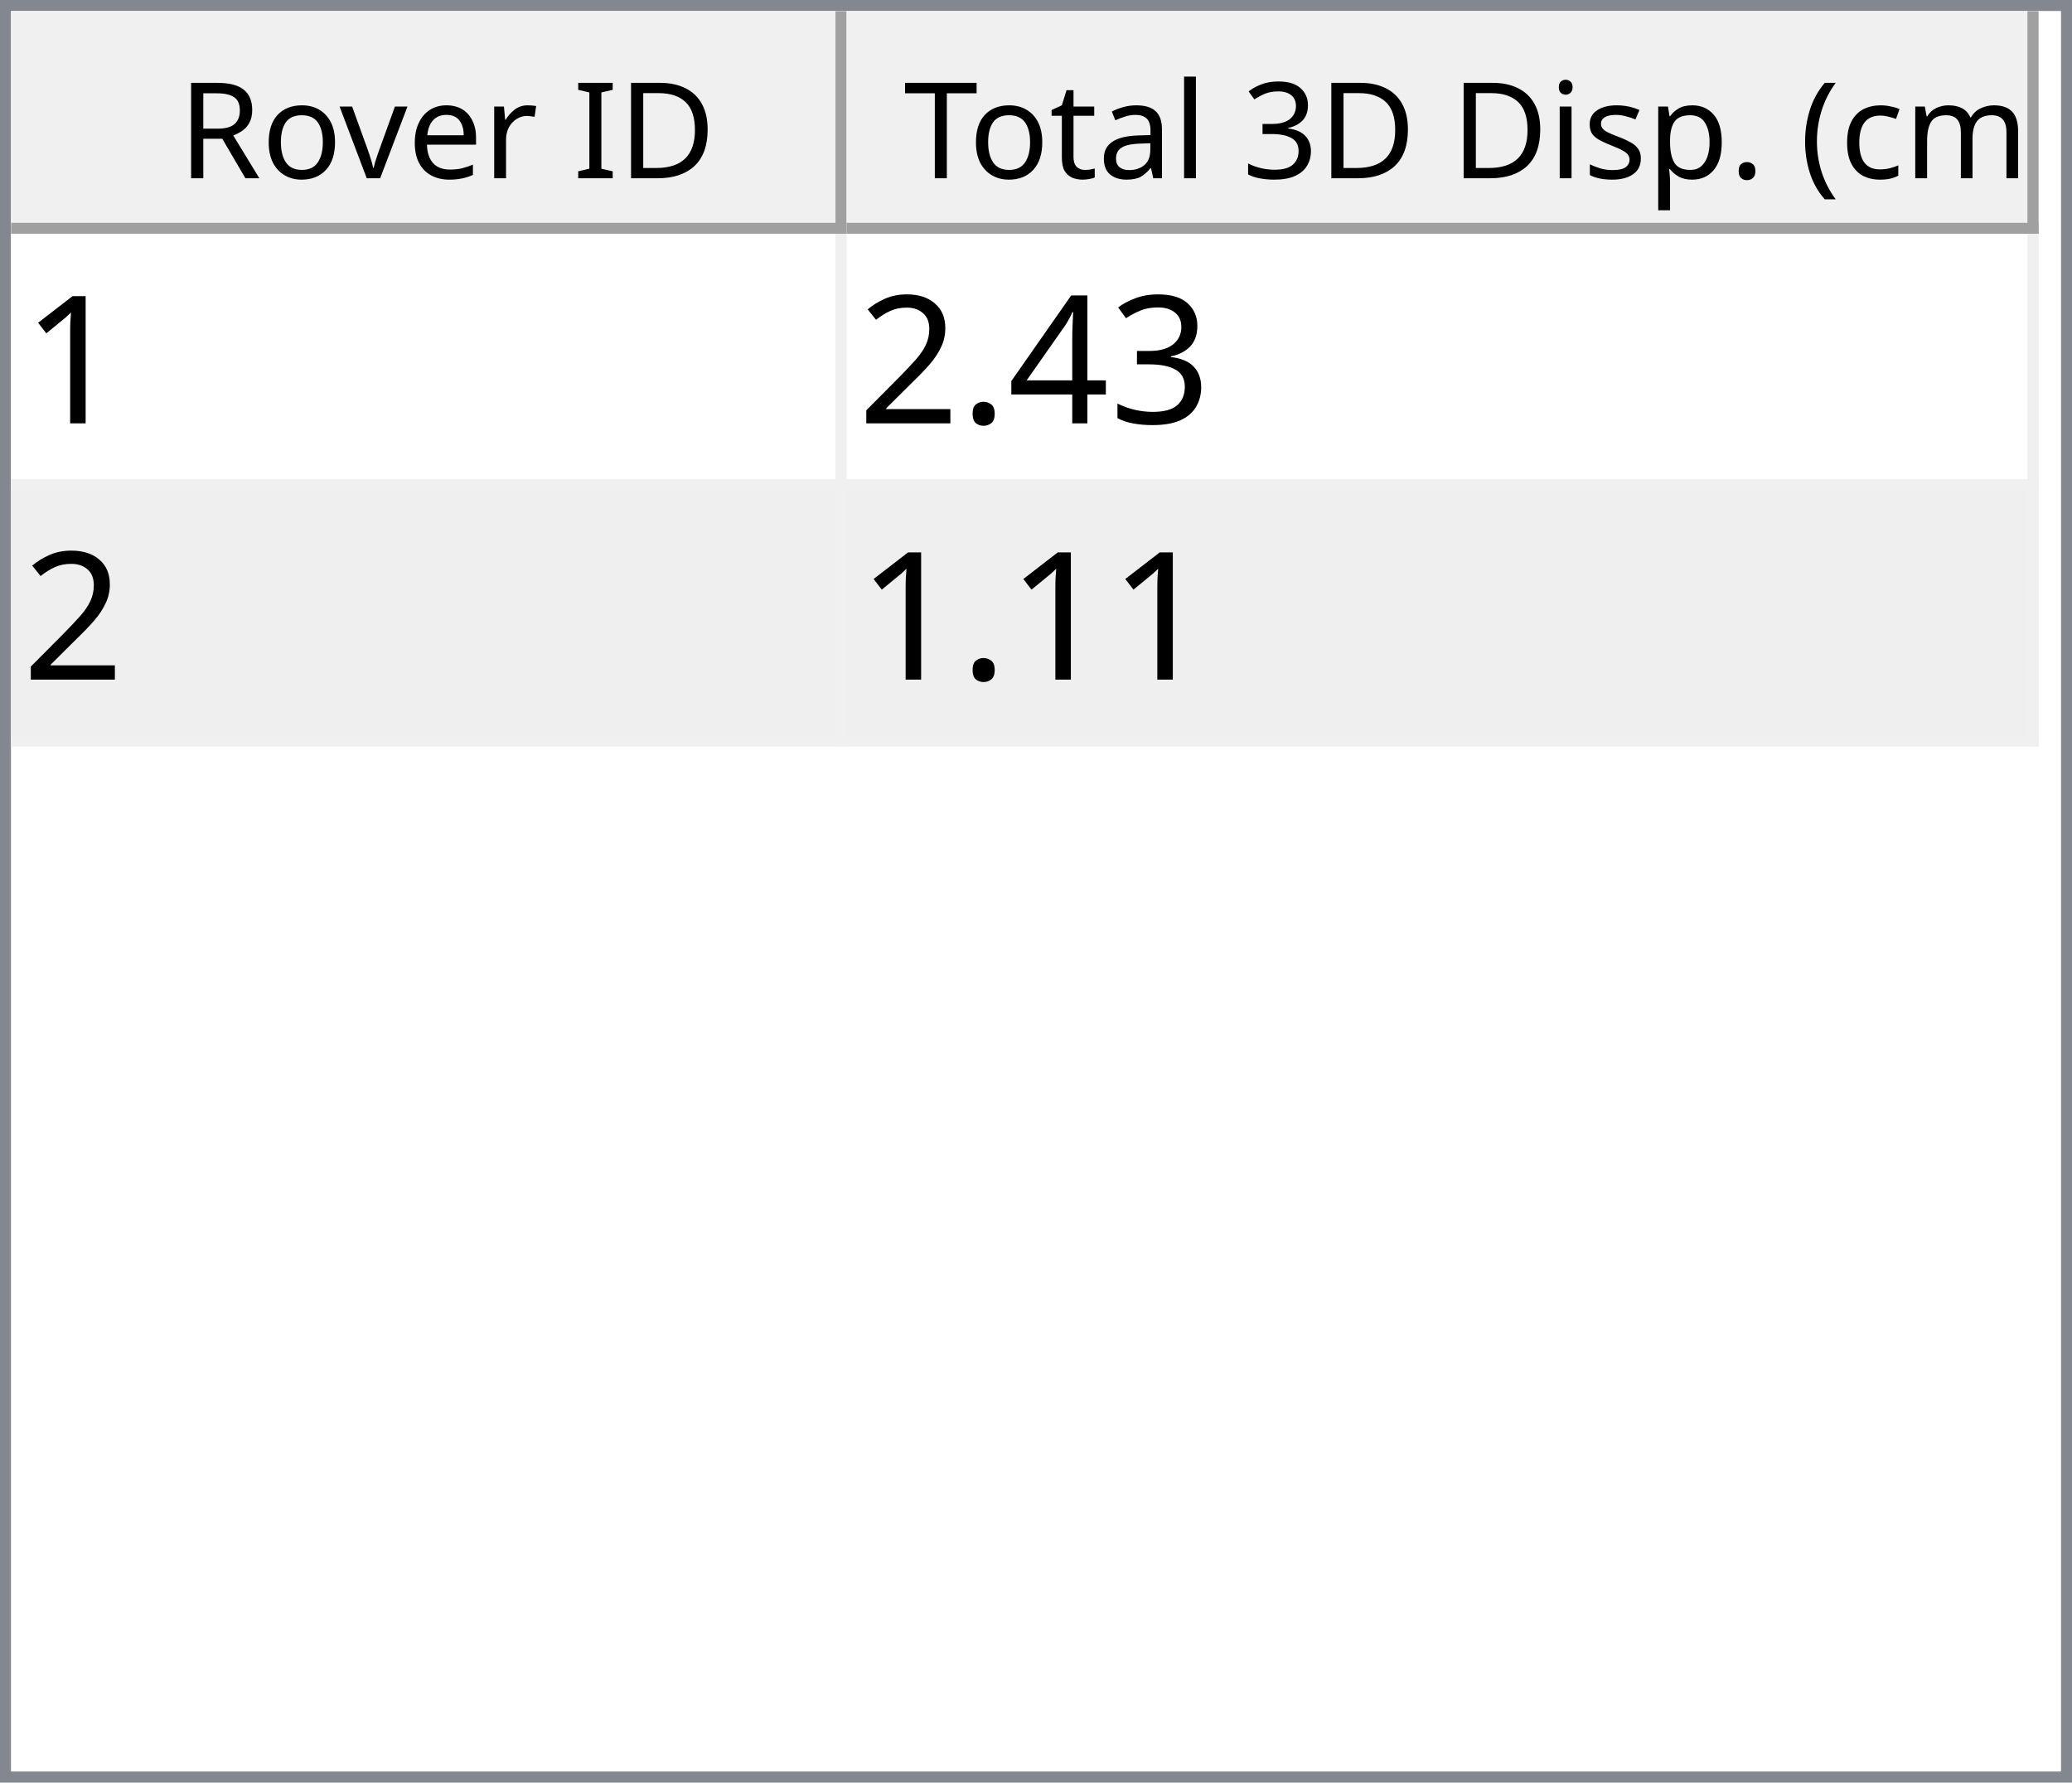
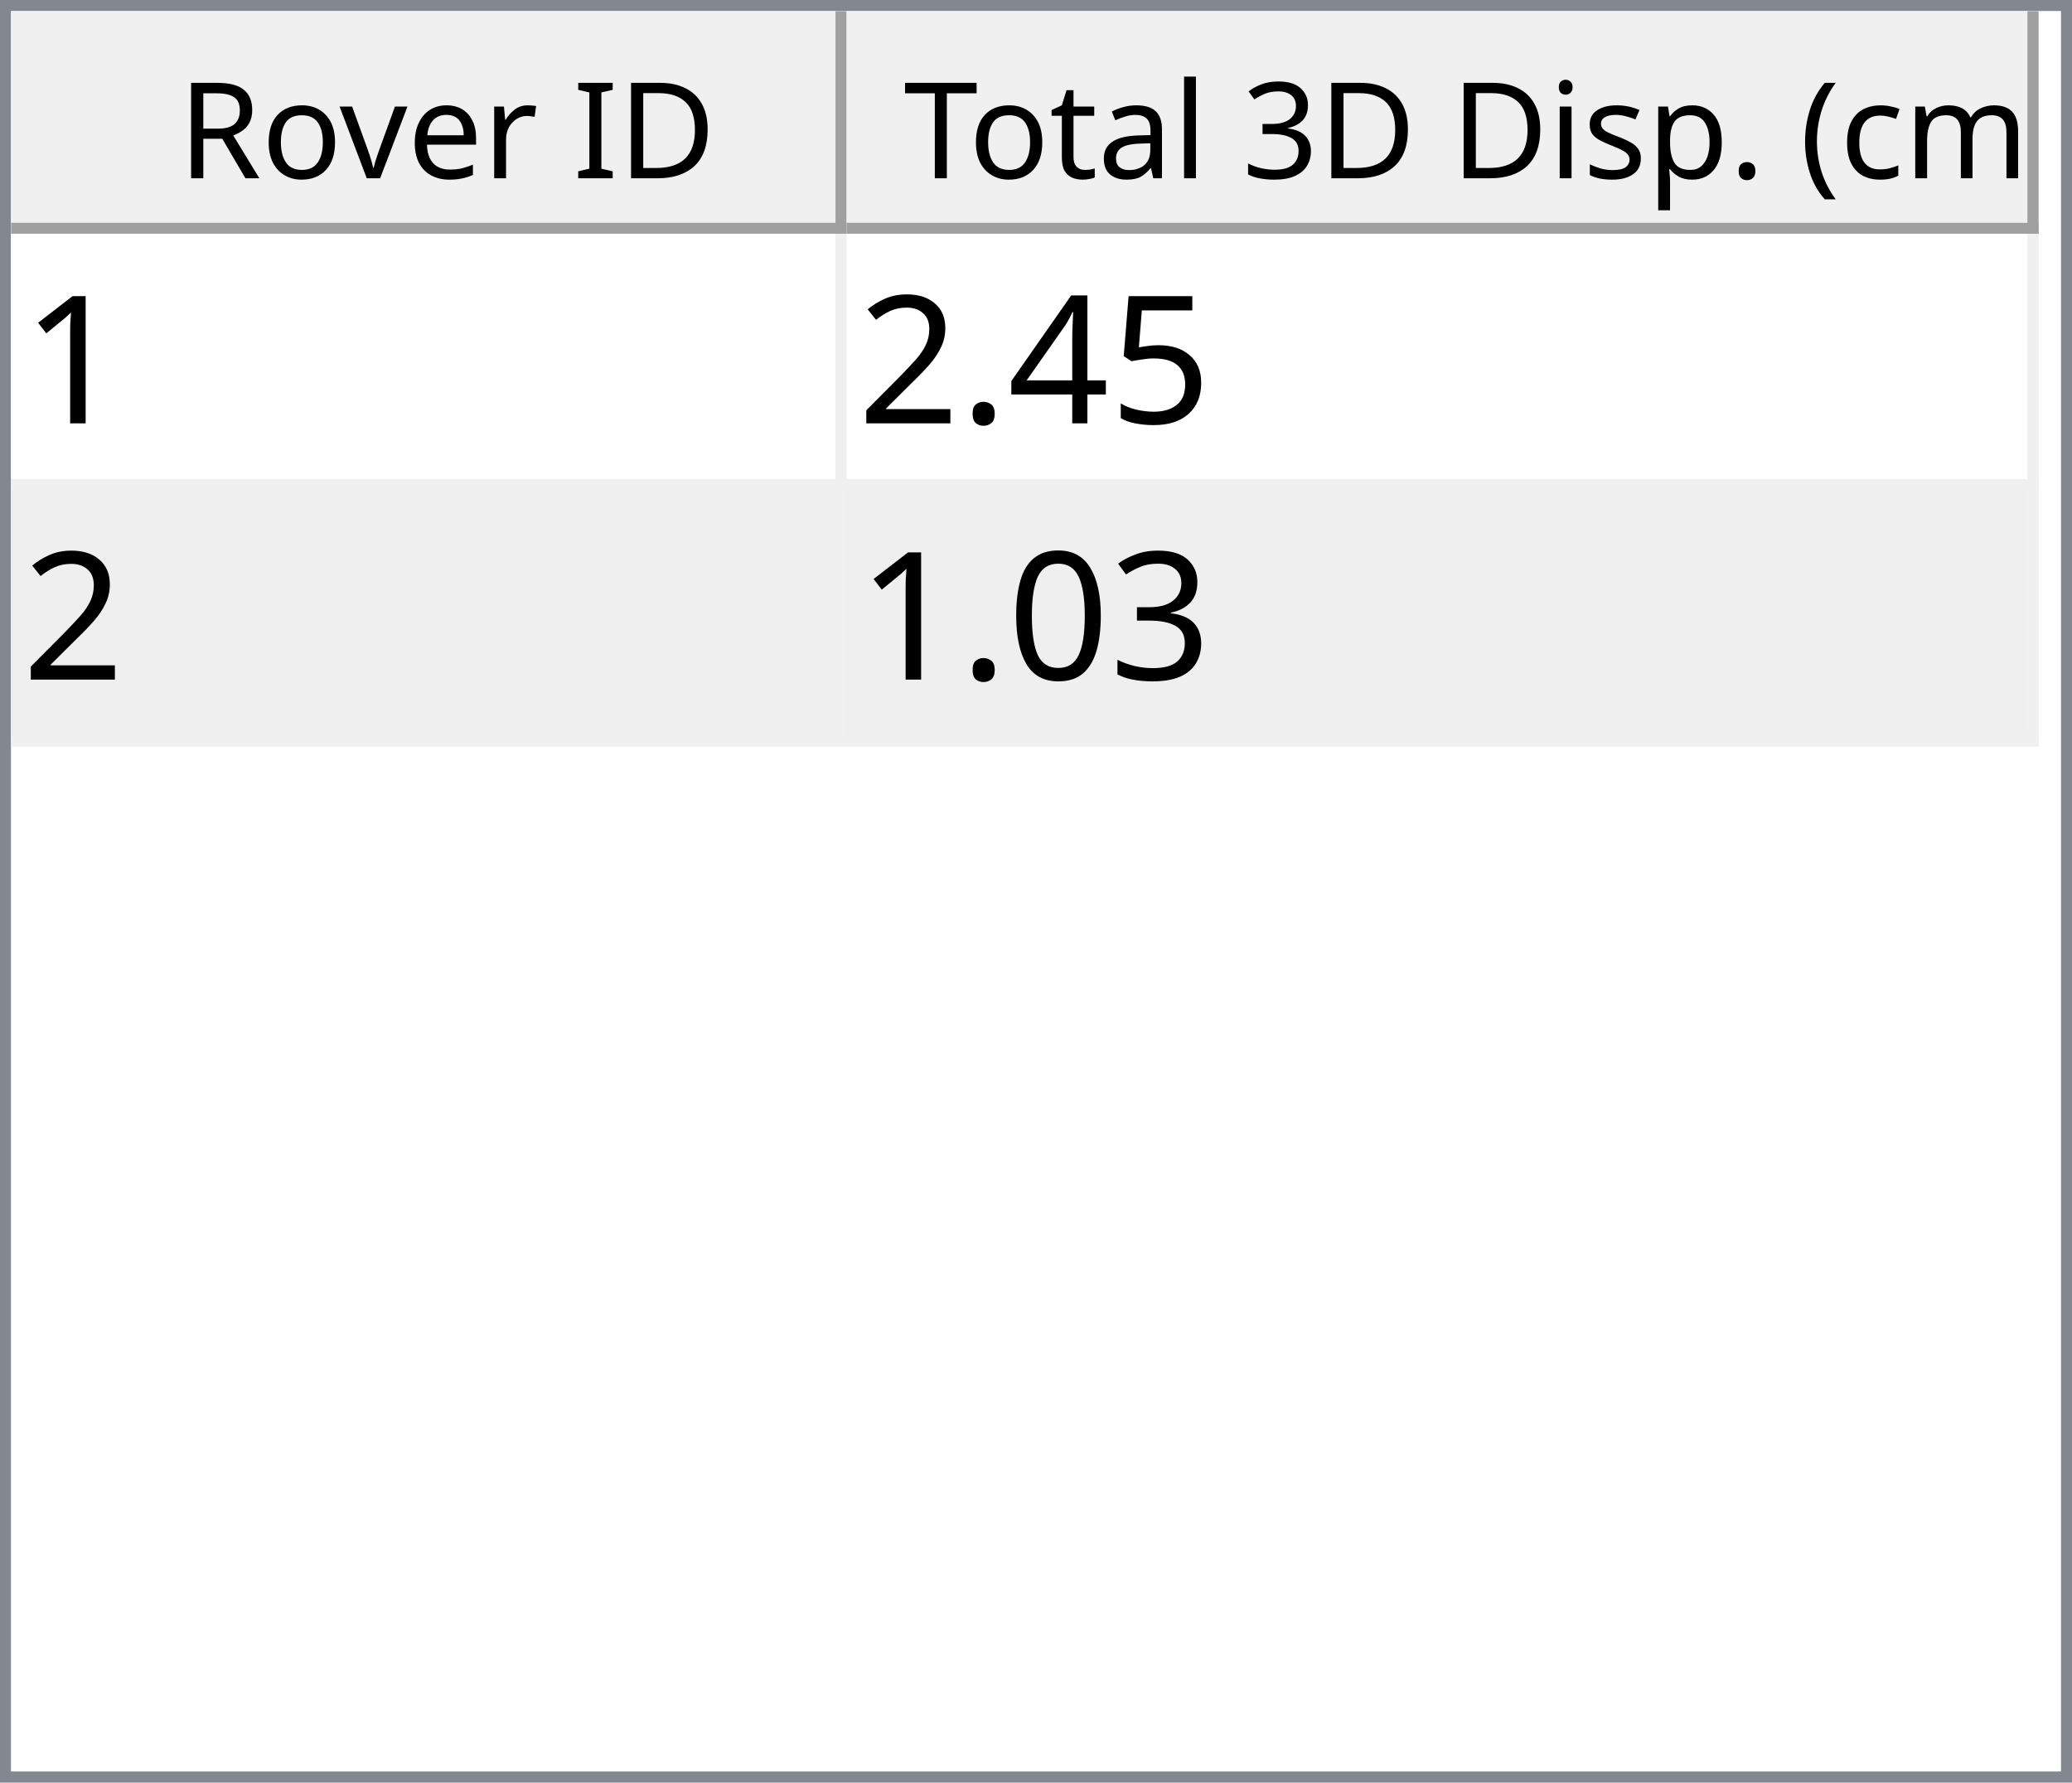
<svg xmlns="http://www.w3.org/2000/svg" style="fill-opacity:1; color-rendering:auto; color-interpolation:auto; text-rendering:auto; stroke:black; stroke-linecap:square; stroke-miterlimit:10; shape-rendering:auto; stroke-opacity:1; fill:black; stroke-dasharray:none; font-weight:normal; stroke-width:1; font-family:'Dialog'; font-style:normal; stroke-linejoin:miter; font-size:12px; stroke-dashoffset:0; image-rendering:auto;" width="186" height="160">
  <defs id="genericDefs" />
  <g>
    <defs id="defs1">
      <clipPath clipPathUnits="userSpaceOnUse" id="clipPath1">
        <path d="M0 0 L186 0 L186 160 L0 160 L0 0 Z" />
      </clipPath>
      <clipPath clipPathUnits="userSpaceOnUse" id="clipPath2">
        <path d="M0 0 L0 160 L186 160 L186 0 Z" />
      </clipPath>
      <clipPath clipPathUnits="userSpaceOnUse" id="clipPath3">
        <path d="M0 0 L0 20 L184 20 L184 0 Z" />
      </clipPath>
      <clipPath clipPathUnits="userSpaceOnUse" id="clipPath4">
        <path d="M0 0 L0 20 L75 20 L75 0 Z" />
      </clipPath>
      <clipPath clipPathUnits="userSpaceOnUse" id="clipPath5">
        <path d="M1 1 L1 19 L74 19 L74 1 Z" />
      </clipPath>
      <clipPath clipPathUnits="userSpaceOnUse" id="clipPath6">
        <path d="M0 0 L0 18 L73 18 L73 0 Z" />
      </clipPath>
      <clipPath clipPathUnits="userSpaceOnUse" id="clipPath7">
        <path d="M-0.5 -0.5 L-0.5 19.5 L74.5 19.5 L74.5 -0.5 Z" />
      </clipPath>
      <clipPath clipPathUnits="userSpaceOnUse" id="clipPath8">
        <path d="M0 0 L0 20 L107 20 L107 0 Z" />
      </clipPath>
      <clipPath clipPathUnits="userSpaceOnUse" id="clipPath9">
        <path d="M1 1 L1 19 L106 19 L106 1 Z" />
      </clipPath>
      <clipPath clipPathUnits="userSpaceOnUse" id="clipPath10">
        <path d="M0 0 L0 18 L105 18 L105 0 Z" />
      </clipPath>
      <clipPath clipPathUnits="userSpaceOnUse" id="clipPath11">
        <path d="M-0.5 -0.5 L-0.5 19.5 L106.5 19.5 L106.5 -0.5 Z" />
      </clipPath>
      <clipPath clipPathUnits="userSpaceOnUse" id="clipPath12">
        <path d="M0 0 L0 138 L184 138 L184 0 Z" />
      </clipPath>
      <clipPath clipPathUnits="userSpaceOnUse" id="clipPath13">
        <path d="M0 0 L0 46 L182 46 L182 0 Z" />
      </clipPath>
      <clipPath clipPathUnits="userSpaceOnUse" id="clipPath14">
        <path d="M-0.5 -0.5 L-0.5 45.5 L181.5 45.5 L181.5 -0.5 Z" />
      </clipPath>
      <clipPath clipPathUnits="userSpaceOnUse" id="clipPath15">
        <path d="M0 0 L0 22 L74 22 L74 0 Z" />
      </clipPath>
      <clipPath clipPathUnits="userSpaceOnUse" id="clipPath16">
        <path d="M0 0 L0 22 L106 22 L106 0 Z" />
      </clipPath>
      <font horiz-adv-x="64.551" id="font1">
        <font-face ascent="107.91" descent="25.098" units-per-em="100" style="font-style:normal; font-family:Segoe UI; font-weight:normal;" />
        <missing-glyph horiz-adv-x="64.551" d="M8.109 0 L8.109 68.266 L56.453 68.266 L56.453 0 L8.109 0 ZM15.328 7.234 L49.219 7.234 L49.219 61.031 L15.328 61.031 L15.328 7.234 Z" />
        <glyph unicode="D" horiz-adv-x="70.117" d="M9.188 0 L9.188 70.016 L28.516 70.016 Q65.531 70.016 65.531 35.891 Q65.531 19.672 55.25 9.836 Q44.969 0 27.734 0 L9.188 0 ZM17.391 62.594 L17.391 7.422 L27.828 7.422 Q41.609 7.422 49.273 14.797 Q56.938 22.172 56.938 35.688 Q56.938 62.594 28.328 62.594 L17.391 62.594 Z" />
        <glyph unicode="I" horiz-adv-x="26.611" d="M17.391 0 L9.188 0 L9.188 70.016 L17.391 70.016 L17.391 0 Z" />
        <glyph unicode=" " horiz-adv-x="27.393" d="" />
        <glyph unicode="r" horiz-adv-x="34.766" d="M34.188 41.891 Q32.078 43.5 28.125 43.5 Q23 43.5 19.555 38.672 Q16.109 33.844 16.109 25.484 L16.109 0 L8.109 0 L8.109 50 L16.109 50 L16.109 39.703 L16.312 39.703 Q18.016 44.969 21.531 47.922 Q25.047 50.875 29.391 50.875 Q32.516 50.875 34.188 50.203 L34.188 41.891 Z" />
        <glyph unicode="e" horiz-adv-x="52.295" d="M48.297 23 L12.984 23 Q13.188 14.656 17.484 10.109 Q21.781 5.562 29.297 5.562 Q37.75 5.562 44.828 11.141 L44.828 3.609 Q38.234 -1.172 27.391 -1.172 Q16.797 -1.172 10.742 5.641 Q4.688 12.453 4.688 24.812 Q4.688 36.469 11.305 43.82 Q17.922 51.172 27.734 51.172 Q37.547 51.172 42.922 44.828 Q48.297 38.484 48.297 27.203 L48.297 23 ZM40.094 29.781 Q40.047 36.719 36.75 40.578 Q33.453 44.438 27.594 44.438 Q21.922 44.438 17.969 40.383 Q14.016 36.328 13.094 29.781 L40.094 29.781 Z" />
        <glyph unicode="v" horiz-adv-x="47.9" d="M47.406 50 L27.484 0 L19.625 0 L0.688 50 L9.469 50 L22.172 13.672 Q23.578 9.672 23.922 6.688 L24.125 6.688 Q24.609 10.453 25.688 13.484 L38.969 50 L47.406 50 Z" />
        <glyph unicode="o" horiz-adv-x="58.594" d="M29 -1.172 Q17.922 -1.172 11.305 5.836 Q4.688 12.844 4.688 24.422 Q4.688 37.016 11.57 44.094 Q18.453 51.172 30.172 51.172 Q41.359 51.172 47.633 44.289 Q53.906 37.406 53.906 25.203 Q53.906 13.234 47.141 6.031 Q40.375 -1.172 29 -1.172 ZM29.594 44.438 Q21.875 44.438 17.383 39.188 Q12.891 33.938 12.891 24.703 Q12.891 15.828 17.43 10.695 Q21.969 5.562 29.594 5.562 Q37.359 5.562 41.531 10.594 Q45.703 15.625 45.703 24.906 Q45.703 34.281 41.531 39.359 Q37.359 44.438 29.594 44.438 Z" />
        <glyph unicode="R" horiz-adv-x="59.814" d="M59.375 0 L49.609 0 L37.891 19.625 Q36.281 22.359 34.766 24.289 Q33.25 26.219 31.664 27.438 Q30.078 28.656 28.25 29.219 Q26.422 29.781 24.125 29.781 L17.391 29.781 L17.391 0 L9.188 0 L9.188 70.016 L30.078 70.016 Q34.672 70.016 38.555 68.867 Q42.438 67.719 45.289 65.375 Q48.141 63.031 49.758 59.547 Q51.375 56.062 51.375 51.375 Q51.375 47.703 50.273 44.656 Q49.172 41.609 47.148 39.211 Q45.125 36.812 42.266 35.133 Q39.406 33.453 35.844 32.516 L35.844 32.328 Q37.594 31.547 38.891 30.547 Q40.188 29.547 41.359 28.18 Q42.531 26.812 43.68 25.078 Q44.828 23.344 46.234 21.047 L59.375 0 ZM17.391 62.594 L17.391 37.203 L28.516 37.203 Q31.594 37.203 34.203 38.133 Q36.812 39.062 38.719 40.797 Q40.625 42.531 41.703 45.047 Q42.781 47.562 42.781 50.688 Q42.781 56.297 39.141 59.445 Q35.5 62.594 28.609 62.594 L17.391 62.594 Z" />
        <glyph unicode=")" horiz-adv-x="30.176" d="M8.297 -15.922 L1.172 -15.922 Q16.406 2.344 16.406 26.812 Q16.406 51.469 1.078 70.016 L8.297 70.016 Q23.531 52.156 23.531 26.703 Q23.531 1.375 8.297 -15.922 Z" />
        <glyph unicode="m" horiz-adv-x="86.133" d="M79.109 0 L71.094 0 L71.094 28.719 Q71.094 37.016 68.531 40.727 Q65.969 44.438 59.906 44.438 Q54.781 44.438 51.195 39.75 Q47.609 35.062 47.609 28.516 L47.609 0 L39.594 0 L39.594 29.688 Q39.594 44.438 28.219 44.438 Q22.953 44.438 19.531 40.016 Q16.109 35.594 16.109 28.516 L16.109 0 L8.109 0 L8.109 50 L16.109 50 L16.109 42.094 L16.312 42.094 Q21.625 51.172 31.844 51.172 Q36.969 51.172 40.773 48.312 Q44.578 45.453 46 40.828 Q51.562 51.172 62.594 51.172 Q79.109 51.172 79.109 30.812 L79.109 0 Z" />
        <glyph unicode="c" horiz-adv-x="46.191" d="M42.188 2.297 Q36.422 -1.172 28.516 -1.172 Q17.828 -1.172 11.258 5.789 Q4.688 12.75 4.688 23.828 Q4.688 36.188 11.766 43.68 Q18.844 51.172 30.672 51.172 Q37.25 51.172 42.281 48.734 L42.281 40.531 Q36.719 44.438 30.375 44.438 Q22.703 44.438 17.797 38.945 Q12.891 33.453 12.891 24.516 Q12.891 15.719 17.508 10.641 Q22.125 5.562 29.891 5.562 Q36.422 5.562 42.188 9.906 L42.188 2.297 Z" />
        <glyph unicode="(" horiz-adv-x="30.176" d="M29.109 -15.922 L21.969 -15.922 Q6.844 1.375 6.844 26.703 Q6.844 52.156 21.969 70.016 L29.203 70.016 Q13.875 51.469 13.875 26.812 Q13.875 2.344 29.109 -15.922 Z" />
        <glyph unicode="." horiz-adv-x="21.68" d="M10.891 -1.078 Q8.641 -1.078 7.055 0.539 Q5.469 2.156 5.469 4.391 Q5.469 6.641 7.055 8.273 Q8.641 9.906 10.891 9.906 Q13.188 9.906 14.797 8.273 Q16.406 6.641 16.406 4.391 Q16.406 2.156 14.797 0.539 Q13.188 -1.078 10.891 -1.078 Z" />
        <glyph unicode="p" horiz-adv-x="58.789" d="M16.312 7.234 L16.109 7.234 L16.109 -23 L8.109 -23 L8.109 50 L16.109 50 L16.109 41.219 L16.312 41.219 Q22.219 51.172 33.594 51.172 Q43.266 51.172 48.688 44.461 Q54.109 37.75 54.109 26.469 Q54.109 13.922 48 6.375 Q41.891 -1.172 31.297 -1.172 Q21.578 -1.172 16.312 7.234 ZM16.109 27.391 L16.109 20.406 Q16.109 14.203 20.141 9.883 Q24.172 5.562 30.375 5.562 Q37.641 5.562 41.773 11.133 Q45.906 16.703 45.906 26.609 Q45.906 34.969 42.047 39.703 Q38.188 44.438 31.594 44.438 Q24.609 44.438 20.359 39.578 Q16.109 34.719 16.109 27.391 Z" />
        <glyph unicode="s" horiz-adv-x="42.432" d="M5.078 1.812 L5.078 10.406 Q11.625 5.562 19.484 5.562 Q30.031 5.562 30.031 12.594 Q30.031 14.594 29.125 15.992 Q28.219 17.391 26.68 18.461 Q25.141 19.531 23.07 20.383 Q21 21.234 18.609 22.172 Q15.281 23.484 12.766 24.828 Q10.25 26.172 8.57 27.859 Q6.891 29.547 6.031 31.695 Q5.172 33.844 5.172 36.719 Q5.172 40.234 6.789 42.945 Q8.406 45.656 11.086 47.484 Q13.766 49.312 17.211 50.242 Q20.656 51.172 24.312 51.172 Q30.812 51.172 35.938 48.922 L35.938 40.828 Q30.422 44.438 23.25 44.438 Q21 44.438 19.195 43.922 Q17.391 43.406 16.094 42.477 Q14.797 41.547 14.086 40.258 Q13.375 38.969 13.375 37.406 Q13.375 35.453 14.086 34.133 Q14.797 32.812 16.164 31.789 Q17.531 30.766 19.484 29.938 Q21.438 29.109 23.922 28.125 Q27.25 26.859 29.883 25.516 Q32.516 24.172 34.375 22.484 Q36.234 20.797 37.234 18.602 Q38.234 16.406 38.234 13.375 Q38.234 9.672 36.602 6.938 Q34.969 4.203 32.234 2.398 Q29.5 0.594 25.93 -0.289 Q22.359 -1.172 18.453 -1.172 Q10.75 -1.172 5.078 1.812 Z" />
        <glyph unicode="i" horiz-adv-x="24.219" d="M12.203 62.703 Q10.062 62.703 8.547 64.164 Q7.031 65.625 7.031 67.875 Q7.031 70.125 8.547 71.609 Q10.062 73.094 12.203 73.094 Q14.406 73.094 15.945 71.609 Q17.484 70.125 17.484 67.875 Q17.484 65.719 15.945 64.211 Q14.406 62.703 12.203 62.703 ZM16.109 0 L8.109 0 L8.109 50 L16.109 50 L16.109 0 Z" />
        <glyph unicode="3" horiz-adv-x="53.906" d="M46.531 19.828 Q46.531 15.094 44.75 11.211 Q42.969 7.328 39.719 4.57 Q36.469 1.812 31.93 0.297 Q27.391 -1.219 21.922 -1.219 Q11.922 -1.219 6 2.594 L6 11.188 Q13.094 5.609 22.219 5.609 Q25.875 5.609 28.828 6.539 Q31.781 7.469 33.906 9.227 Q36.031 10.984 37.18 13.477 Q38.328 15.969 38.328 19.094 Q38.328 32.812 18.797 32.812 L12.984 32.812 L12.984 39.594 L18.5 39.594 Q35.797 39.594 35.797 52.484 Q35.797 64.406 22.609 64.406 Q15.188 64.406 8.688 59.422 L8.688 67.188 Q15.375 71.188 24.609 71.188 Q29 71.188 32.57 69.969 Q36.141 68.75 38.68 66.555 Q41.219 64.359 42.609 61.281 Q44 58.203 44 54.5 Q44 40.672 30.031 36.719 L30.031 36.531 Q33.594 36.141 36.625 34.797 Q39.656 33.453 41.852 31.305 Q44.047 29.156 45.289 26.25 Q46.531 23.344 46.531 19.828 Z" />
        <glyph unicode="l" horiz-adv-x="24.219" d="M16.109 0 L8.109 0 L8.109 74.031 L16.109 74.031 L16.109 0 Z" />
        <glyph unicode="a" horiz-adv-x="50.879" d="M43.891 0 L35.891 0 L35.891 7.812 L35.688 7.812 Q30.469 -1.172 20.312 -1.172 Q12.844 -1.172 8.617 2.781 Q4.391 6.734 4.391 13.281 Q4.391 27.297 20.906 29.594 L35.891 31.688 Q35.891 44.438 25.594 44.438 Q16.547 44.438 9.281 38.281 L9.281 46.484 Q16.656 51.172 26.266 51.172 Q43.891 51.172 43.891 32.516 L43.891 0 ZM35.891 25.297 L23.828 23.641 Q18.266 22.859 15.43 20.875 Q12.594 18.891 12.594 13.875 Q12.594 10.203 15.211 7.883 Q17.828 5.562 22.172 5.562 Q28.125 5.562 32.008 9.742 Q35.891 13.922 35.891 20.312 L35.891 25.297 Z" />
        <glyph unicode="t" horiz-adv-x="33.887" d="M31.297 0.484 Q28.469 -1.078 23.828 -1.078 Q10.688 -1.078 10.688 13.578 L10.688 43.172 L2.094 43.172 L2.094 50 L10.688 50 L10.688 62.203 L18.703 64.797 L18.703 50 L31.297 50 L31.297 43.172 L18.703 43.172 L18.703 14.984 Q18.703 9.969 20.414 7.82 Q22.125 5.672 26.078 5.672 Q29.109 5.672 31.297 7.328 L31.297 0.484 Z" />
        <glyph unicode="T" horiz-adv-x="52.393" d="M50.594 62.594 L30.375 62.594 L30.375 0 L22.172 0 L22.172 62.594 L2 62.594 L2 70.016 L50.594 70.016 L50.594 62.594 Z" />
      </font>
      <font horiz-adv-x="75.0" id="font2">
        <font-face ascent="100.537" descent="21.973" units-per-em="100" style="font-style:normal; font-family:sans-serif; font-weight:normal;" />
        <missing-glyph horiz-adv-x="75.0" d="M12.5 0 L12.5 62.5 L62.5 62.5 L62.5 0 L12.5 0 ZM14.062 1.562 L60.938 1.562 L60.938 60.938 L14.062 60.938 L14.062 1.562 Z" />
        <glyph unicode="1" horiz-adv-x="55.615" d="M37.25 0 L28.469 0 L28.469 56 Q25.297 52.984 20.141 49.953 Q14.984 46.922 10.891 45.406 L10.891 53.906 Q18.266 57.375 23.781 62.305 Q29.297 67.234 31.594 71.875 L37.25 71.875 L37.25 0 Z" />
-         <glyph unicode="3" horiz-adv-x="55.615" d="M4.203 18.891 L12.984 20.062 Q14.5 12.594 18.141 9.297 Q21.781 6 27 6 Q33.203 6 37.477 10.297 Q41.75 14.594 41.75 20.953 Q41.75 27 37.797 30.93 Q33.844 34.859 27.734 34.859 Q25.25 34.859 21.531 33.891 L22.516 41.609 Q23.391 41.5 23.922 41.5 Q29.547 41.5 34.039 44.43 Q38.531 47.359 38.531 53.469 Q38.531 58.297 35.258 61.477 Q31.984 64.656 26.812 64.656 Q21.688 64.656 18.266 61.43 Q14.844 58.203 13.875 51.766 L5.078 53.328 Q6.688 62.156 12.398 67.016 Q18.109 71.875 26.609 71.875 Q32.469 71.875 37.398 69.359 Q42.328 66.844 44.945 62.5 Q47.562 58.156 47.562 53.266 Q47.562 48.641 45.07 44.828 Q42.578 41.016 37.703 38.766 Q44.047 37.312 47.562 32.695 Q51.078 28.078 51.078 21.141 Q51.078 11.766 44.242 5.25 Q37.406 -1.266 26.953 -1.266 Q17.531 -1.266 11.305 4.352 Q5.078 9.969 4.203 18.891 Z" />
+         <glyph unicode="5" horiz-adv-x="55.615" d="M4.156 18.75 L13.375 19.531 Q14.406 12.797 18.141 9.398 Q21.875 6 27.156 6 Q33.5 6 37.891 10.789 Q42.281 15.578 42.281 23.484 Q42.281 31 38.062 35.352 Q33.844 39.703 27 39.703 Q22.75 39.703 19.336 37.773 Q15.922 35.844 13.969 32.766 L5.719 33.844 L12.641 70.609 L48.25 70.609 L48.25 62.203 L19.672 62.203 L15.828 42.969 Q22.266 47.469 29.344 47.469 Q38.719 47.469 45.164 40.969 Q51.609 34.469 51.609 24.266 Q51.609 14.547 45.953 7.469 Q39.062 -1.219 27.156 -1.219 Q17.391 -1.219 11.211 4.25 Q5.031 9.719 4.156 18.75 Z" />
        <glyph unicode="4" horiz-adv-x="55.615" d="M32.328 0 L32.328 17.141 L1.266 17.141 L1.266 25.203 L33.938 71.578 L41.109 71.578 L41.109 25.203 L50.781 25.203 L50.781 17.141 L41.109 17.141 L41.109 0 L32.328 0 ZM32.328 25.203 L32.328 57.469 L9.906 25.203 L32.328 25.203 Z" />
        <glyph unicode="." horiz-adv-x="27.783" d="M9.078 0 L9.078 10.016 L19.094 10.016 L19.094 0 L9.078 0 Z" />
        <glyph unicode="2" horiz-adv-x="55.615" d="M50.344 8.453 L50.344 0 L3.031 0 Q2.938 3.172 4.047 6.109 Q5.859 10.938 9.836 15.625 Q13.812 20.312 21.344 26.469 Q33.016 36.031 37.117 41.625 Q41.219 47.219 41.219 52.203 Q41.219 57.422 37.477 61.008 Q33.734 64.594 27.734 64.594 Q21.391 64.594 17.578 60.789 Q13.766 56.984 13.719 50.25 L4.688 51.172 Q5.609 61.281 11.664 66.578 Q17.719 71.875 27.938 71.875 Q38.234 71.875 44.242 66.164 Q50.25 60.453 50.25 52 Q50.25 47.703 48.492 43.555 Q46.734 39.406 42.656 34.812 Q38.578 30.219 29.109 22.219 Q21.188 15.578 18.945 13.211 Q16.703 10.844 15.234 8.453 L50.344 8.453 Z" />
+         <glyph unicode="3" horiz-adv-x="55.615" d="M4.203 18.891 L12.984 20.062 Q14.5 12.594 18.141 9.297 Q21.781 6 27 6 Q33.203 6 37.477 10.297 Q41.75 14.594 41.75 20.953 Q41.75 27 37.797 30.93 Q33.844 34.859 27.734 34.859 Q25.25 34.859 21.531 33.891 L22.516 41.609 Q23.391 41.5 23.922 41.5 Q29.547 41.5 34.039 44.43 Q38.531 47.359 38.531 53.469 Q38.531 58.297 35.258 61.477 Q31.984 64.656 26.812 64.656 Q21.688 64.656 18.266 61.43 Q14.844 58.203 13.875 51.766 L5.078 53.328 Q6.688 62.156 12.398 67.016 Q18.109 71.875 26.609 71.875 Q32.469 71.875 37.398 69.359 Q42.328 66.844 44.945 62.5 Q47.562 58.156 47.562 53.266 Q47.562 48.641 45.07 44.828 Q42.578 41.016 37.703 38.766 Q44.047 37.312 47.562 32.695 Q51.078 28.078 51.078 21.141 Q51.078 11.766 44.242 5.25 Q37.406 -1.266 26.953 -1.266 Q17.531 -1.266 11.305 4.352 Q5.078 9.969 4.203 18.891 Z" />
+         <glyph unicode="0" horiz-adv-x="55.615" d="M4.156 35.297 Q4.156 48 6.766 55.742 Q9.375 63.484 14.523 67.68 Q19.672 71.875 27.484 71.875 Q33.25 71.875 37.594 69.555 Q41.938 67.234 44.773 62.867 Q47.609 58.5 49.219 52.227 Q50.828 45.953 50.828 35.297 Q50.828 22.703 48.242 14.969 Q45.656 7.234 40.508 3.008 Q35.359 -1.219 27.484 -1.219 Q17.141 -1.219 11.234 6.203 Q4.156 15.141 4.156 35.297 ZM13.188 35.297 Q13.188 17.672 17.312 11.836 Q21.438 6 27.484 6 Q33.547 6 37.672 11.859 Q41.797 17.719 41.797 35.297 Q41.797 52.984 37.672 58.789 Q33.547 64.594 27.391 64.594 Q21.344 64.594 17.719 59.469 Q13.188 52.938 13.188 35.297 Z" />
      </font>
    </defs>
    <g style="fill:white; stroke:white;">
      <rect x="0" y="0" width="186" style="clip-path:url(#clipPath1); stroke:none;" height="160" />
    </g>
    <g style="fill:white; text-rendering:optimizeSpeed; color-rendering:optimizeSpeed; image-rendering:optimizeSpeed; shape-rendering:crispEdges; stroke:white; color-interpolation:sRGB;">
      <rect x="0" width="186" height="160" y="0" style="stroke:none;" />
      <path style="stroke:none;" d="M0 160 L186 160 L186 0 L0 0 Z" />
    </g>
    <g style="fill:rgb(240,240,240); font-family:'Segoe UI'; stroke:rgb(240,240,240);">
      <rect x="0" y="0" width="186" style="clip-path:url(#clipPath2); stroke:none;" height="160" />
    </g>
    <g style="fill:rgb(130,135,144); font-family:'Segoe UI'; stroke:rgb(130,135,144);">
      <path d="M0 0 L186 0 L186 160 L0 160 L0 0 ZM1 1 L185 1 L185 159 L1 159 L1 1 Z" style="fill-rule:evenodd; clip-path:url(#clipPath2); stroke:none;" />
    </g>
    <g style="fill:white; font-family:'Segoe UI'; stroke:white;" transform="translate(1,1)">
      <rect x="0" y="0" width="184" style="clip-path:url(#clipPath3); stroke:none;" height="20" />
    </g>
    <g style="fill:rgb(240,240,240); font-family:'Segoe UI'; stroke:rgb(240,240,240);" transform="translate(1,1)">
      <rect x="0" y="0" width="75" style="clip-path:url(#clipPath4); stroke:none;" height="20" />
    </g>
    <g style="font-family:'Segoe UI';" transform="translate(2,2)">
      <text x="14" xml:space="preserve" y="14" style="clip-path:url(#clipPath6); stroke:none;">Rover ID</text>
    </g>
    <g style="fill:rgb(160,160,160); font-family:'Segoe UI'; stroke:rgb(160,160,160); stroke-linejoin:bevel;" transform="translate(1.5,1.5)">
      <line x1="74" x2="74" y1="0" style="fill:none; clip-path:url(#clipPath7);" y2="19" />
    </g>
    <g style="fill:rgb(160,160,160); font-family:'Segoe UI'; stroke:rgb(160,160,160); stroke-linejoin:bevel;" transform="matrix(1,0,0,1,1,1) translate(0.5,0.5)">
      <line x1="0" x2="74" y1="19" style="fill:none; clip-path:url(#clipPath7);" y2="19" />
    </g>
    <g style="fill:rgb(240,240,240); font-family:'Segoe UI'; stroke:rgb(240,240,240);" transform="translate(76,1)">
      <rect x="0" y="0" width="107" style="clip-path:url(#clipPath8); stroke:none;" height="20" />
    </g>
    <g style="font-family:'Segoe UI';" transform="translate(77,2)">
      <text x="1" xml:space="preserve" y="14" style="clip-path:url(#clipPath10); stroke:none;"> Total 3D Disp. (cm)</text>
    </g>
    <g style="fill:rgb(160,160,160); font-family:'Segoe UI'; stroke:rgb(160,160,160); stroke-linejoin:bevel;" transform="translate(76.5,1.5)">
      <line x1="106" x2="106" y1="0" style="fill:none; clip-path:url(#clipPath11);" y2="19" />
    </g>
    <g style="fill:rgb(160,160,160); font-family:'Segoe UI'; stroke:rgb(160,160,160); stroke-linejoin:bevel;" transform="matrix(1,0,0,1,76,1) translate(0.5,0.5)">
      <line x1="0" x2="106" y1="19" style="fill:none; clip-path:url(#clipPath11);" y2="19" />
    </g>
    <g style="fill:white; font-family:'Segoe UI'; stroke:white;" transform="translate(1,21)">
      <rect x="0" y="0" width="184" style="clip-path:url(#clipPath12); stroke:none;" height="138" />
    </g>
    <g style="fill:rgb(240,240,240); font-size:16px; font-family:sans-serif; stroke:rgb(240,240,240);" transform="translate(1,21)">
      <rect x="0" y="0" width="182" style="clip-path:url(#clipPath13); stroke:none;" height="46" />
      <line transform="translate(0.5,0.5)" x1="0" x2="181" y1="22" style="clip-path:url(#clipPath14); fill:none; stroke-linejoin:bevel;" y2="22" />
    </g>
    <g transform="matrix(1,0,0,1,1,21) translate(0.5,0.5)" style="fill:rgb(240,240,240); font-size:16px; font-family:sans-serif; stroke:rgb(240,240,240); stroke-linejoin:bevel;">
      <line x1="0" x2="181" y1="45" style="fill:none; clip-path:url(#clipPath14);" y2="45" />
    </g>
    <g transform="matrix(1,0,0,1,1,21) translate(0.5,0.5)" style="fill:rgb(240,240,240); font-size:16px; font-family:sans-serif; stroke:rgb(240,240,240); stroke-linejoin:bevel;">
      <line x1="74" x2="74" y1="0" style="fill:none; clip-path:url(#clipPath14);" y2="45" />
    </g>
    <g transform="matrix(1,0,0,1,1,21) translate(0.5,0.5)" style="fill:rgb(240,240,240); font-size:16px; font-family:sans-serif; stroke:rgb(240,240,240); stroke-linejoin:bevel;">
      <line x1="181" x2="181" y1="0" style="fill:none; clip-path:url(#clipPath14);" y2="45" />
    </g>
    <g style="fill:white; font-size:16px; font-family:sans-serif; stroke:white;" transform="matrix(1,0,0,1,1,21)">
      <rect x="0" y="0" width="74" style="clip-path:url(#clipPath15); stroke:none;" height="22" />
      <text x="1" y="17" style="fill:black; clip-path:url(#clipPath15); stroke:none;" xml:space="preserve">1</text>
    </g>
    <g style="fill:white; font-size:16px; font-family:sans-serif; stroke:white;" transform="matrix(1,0,0,1,1,21) translate(75,0)">
      <rect x="0" y="0" width="106" style="clip-path:url(#clipPath16); stroke:none;" height="22" />
-       <text x="1" y="17" style="fill:black; clip-path:url(#clipPath16); stroke:none;" xml:space="preserve">2.43</text>
+       <text x="1" y="17" style="fill:black; clip-path:url(#clipPath16); stroke:none;" xml:space="preserve">2.45</text>
    </g>
    <g style="fill:rgb(239,239,239); font-size:16px; font-family:sans-serif; stroke:rgb(239,239,239);" transform="matrix(1,0,0,1,1,21) translate(0,23)">
      <rect x="0" y="0" width="74" style="clip-path:url(#clipPath15); stroke:none;" height="22" />
      <text x="1" y="17" style="fill:black; clip-path:url(#clipPath15); stroke:none;" xml:space="preserve">2</text>
    </g>
    <g style="fill:rgb(239,239,239); font-size:16px; font-family:sans-serif; stroke:rgb(239,239,239);" transform="matrix(1,0,0,1,1,21) translate(75,23)">
      <rect x="0" y="0" width="106" style="clip-path:url(#clipPath16); stroke:none;" height="22" />
-       <text x="1" y="17" style="fill:black; clip-path:url(#clipPath16); stroke:none;" xml:space="preserve">1.11</text>
+       <text x="1" y="17" style="fill:black; clip-path:url(#clipPath16); stroke:none;" xml:space="preserve">1.03</text>
    </g>
  </g>
</svg>
